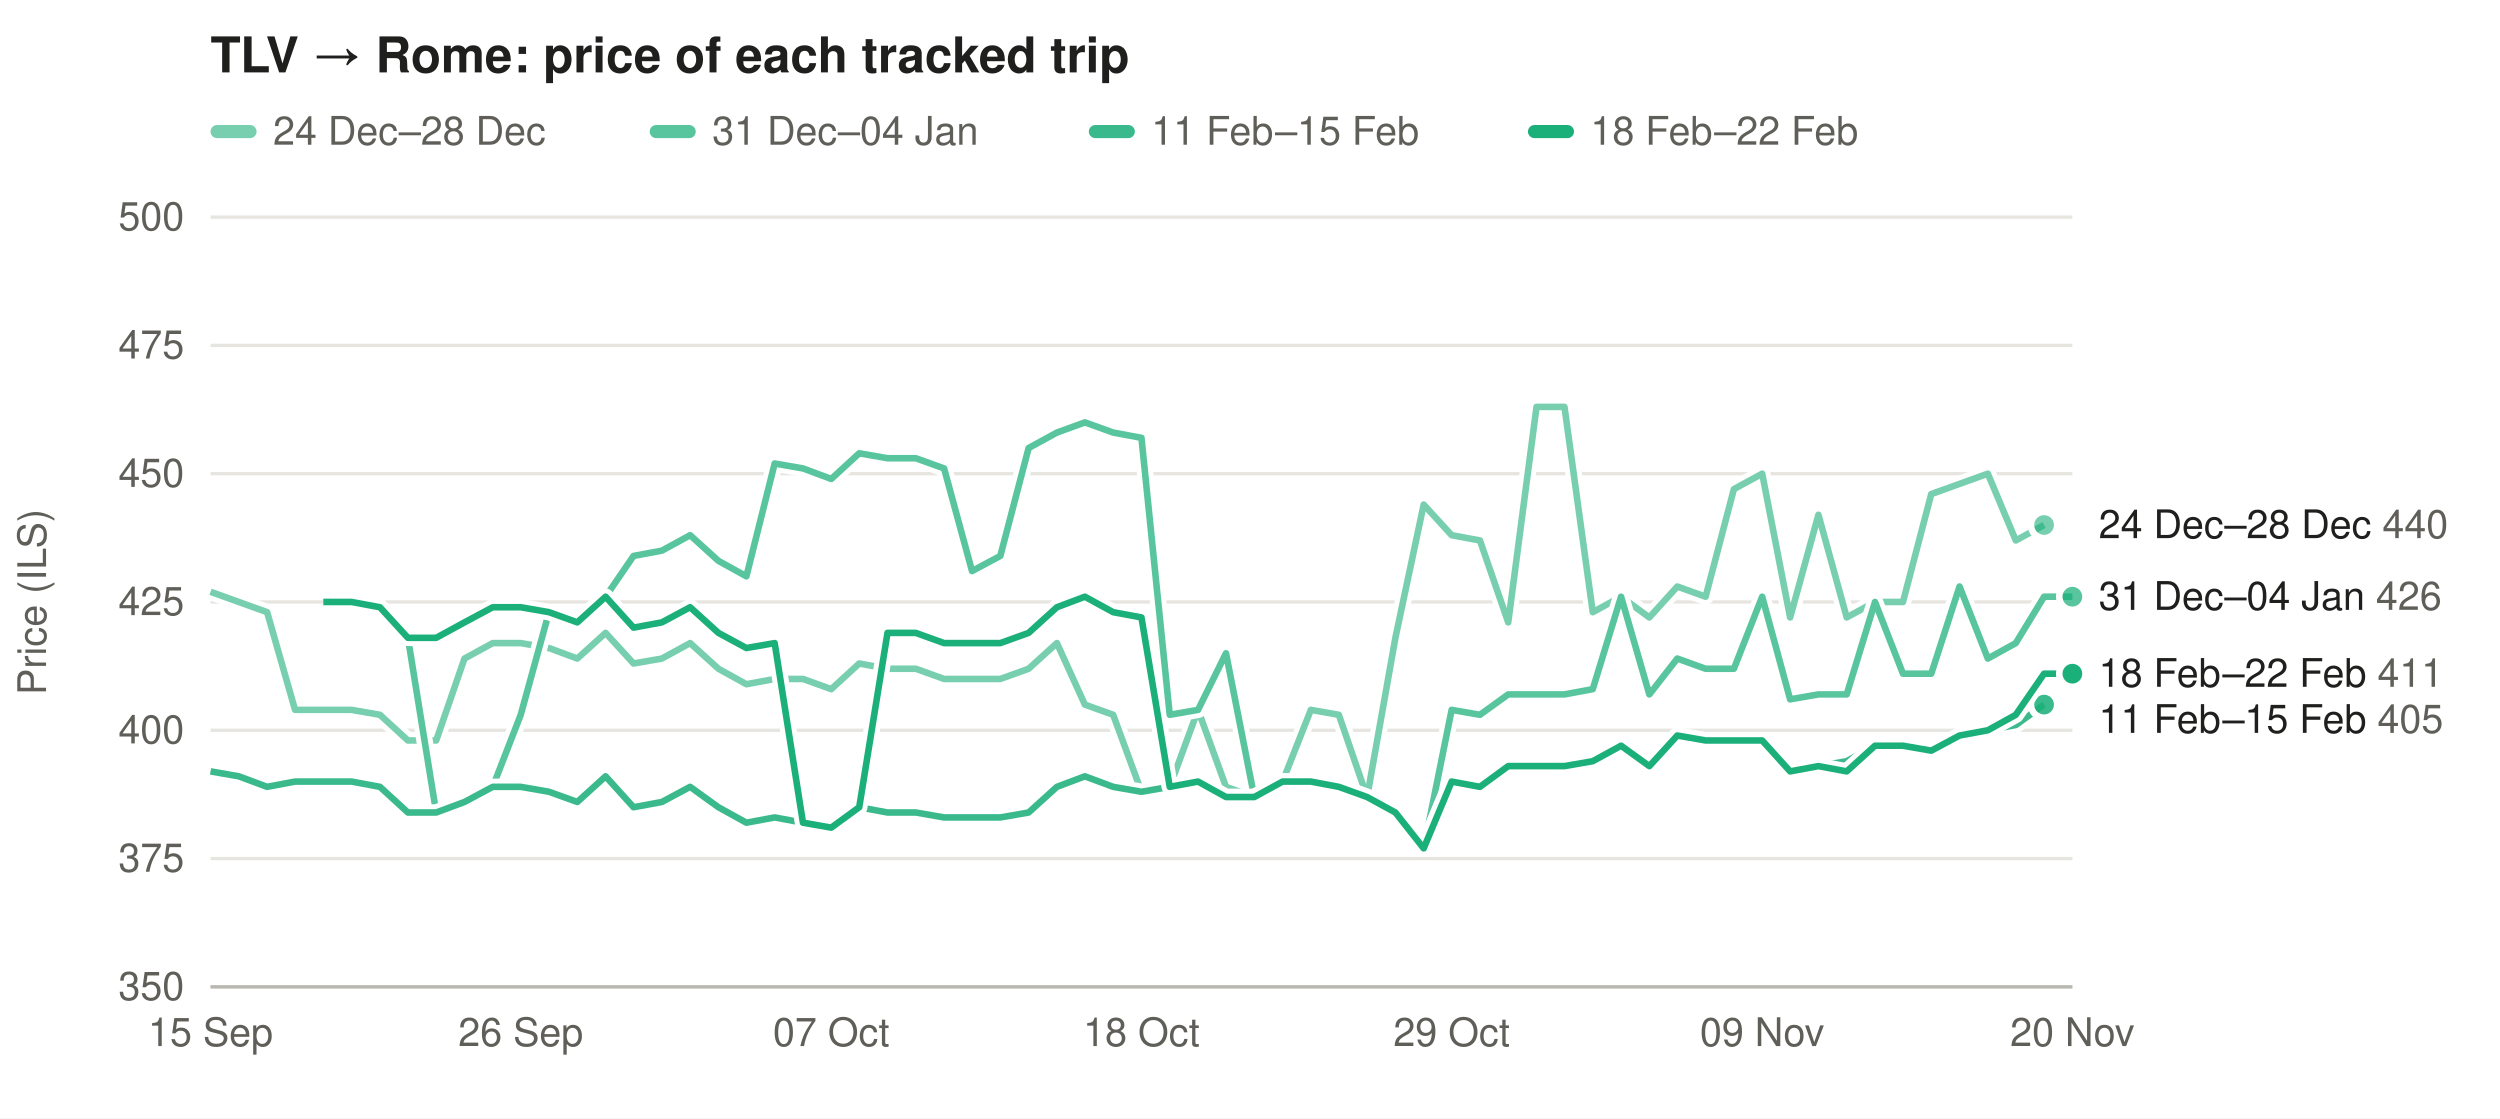
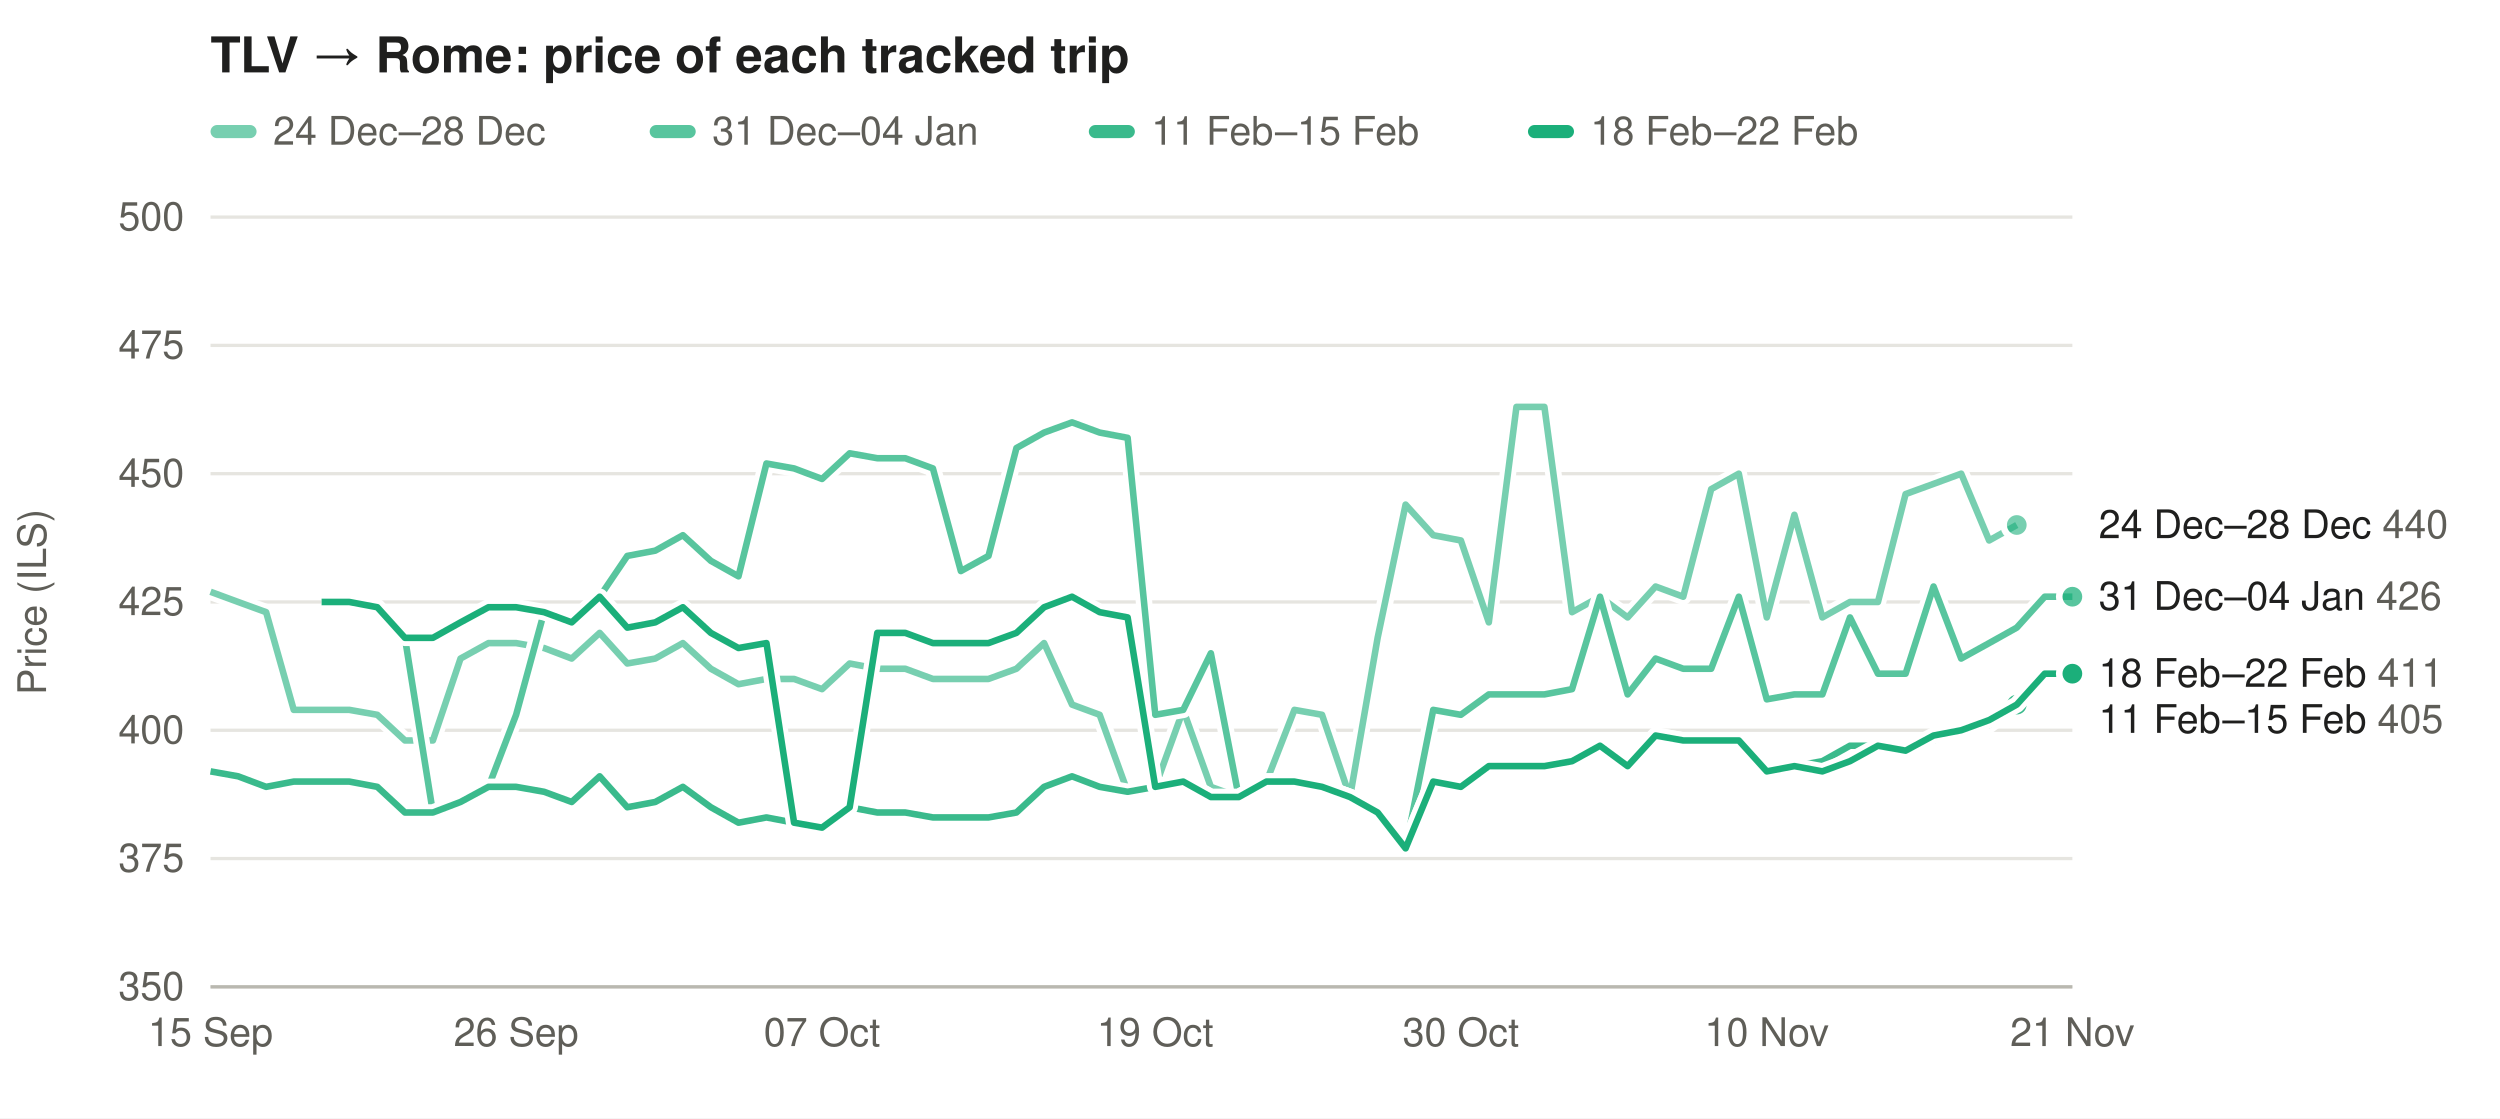
<svg xmlns="http://www.w3.org/2000/svg" width="760" height="340" viewBox="0 0 760 340" font-family="-apple-system,Segoe UI,Helvetica,Arial,sans-serif" font-size="12">
  <rect width="100%" height="100%" fill="#ffffff" />
  <text x="64" y="22" font-size="15" font-weight="600" fill="#1f1f1e">TLV → Rome: price of each tracked trip</text>
  <rect x="64" y="38" width="14" height="4" rx="2" fill="#1baf7a" fill-opacity="0.59" />
  <text x="83" y="44" fill="#5f5e58">24 Dec–28 Dec</text>
  <rect x="197.5" y="38" width="14" height="4" rx="2" fill="#1baf7a" fill-opacity="0.73" />
  <text x="216.5" y="44" fill="#5f5e58">31 Dec–04 Jan</text>
  <rect x="331.0" y="38" width="14" height="4" rx="2" fill="#1baf7a" fill-opacity="0.86" />
  <text x="350.0" y="44" fill="#5f5e58">11 Feb–15 Feb</text>
  <rect x="464.5" y="38" width="14" height="4" rx="2" fill="#1baf7a" fill-opacity="1.00" />
  <text x="483.5" y="44" fill="#5f5e58">18 Feb–22 Feb</text>
  <line x1="64" x2="630" y1="300.0" y2="300.0" stroke="#e6e5e0" />
  <text x="56" y="304.0" text-anchor="end" fill="#5f5e58">350</text>
  <line x1="64" x2="630" y1="261.0" y2="261.0" stroke="#e6e5e0" />
  <text x="56" y="265.0" text-anchor="end" fill="#5f5e58">375</text>
  <line x1="64" x2="630" y1="222.0" y2="222.0" stroke="#e6e5e0" />
  <text x="56" y="226.0" text-anchor="end" fill="#5f5e58">400</text>
  <line x1="64" x2="630" y1="183.0" y2="183.0" stroke="#e6e5e0" />
  <text x="56" y="187.0" text-anchor="end" fill="#5f5e58">425</text>
  <line x1="64" x2="630" y1="144.0" y2="144.0" stroke="#e6e5e0" />
  <text x="56" y="148.0" text-anchor="end" fill="#5f5e58">450</text>
  <line x1="64" x2="630" y1="105.0" y2="105.0" stroke="#e6e5e0" />
  <text x="56" y="109.0" text-anchor="end" fill="#5f5e58">475</text>
  <line x1="64" x2="630" y1="66.0" y2="66.0" stroke="#e6e5e0" />
  <text x="56" y="70.0" text-anchor="end" fill="#5f5e58">500</text>
  <text x="14" y="183.0" fill="#5f5e58" transform="rotate(-90 14 183.0)" text-anchor="middle">Price (ILS)</text>
  <text x="64.0" y="318" text-anchor="middle" fill="#5f5e58">15 Sep</text>
-   <text x="158.3" y="318" text-anchor="middle" fill="#5f5e58">26 Sep</text>
-   <text x="252.7" y="318" text-anchor="middle" fill="#5f5e58">07 Oct</text>
-   <text x="347.0" y="318" text-anchor="middle" fill="#5f5e58">18 Oct</text>
-   <text x="441.3" y="318" text-anchor="middle" fill="#5f5e58">29 Oct</text>
-   <text x="535.7" y="318" text-anchor="middle" fill="#5f5e58">09 Nov</text>
-   <text x="630.0" y="318" text-anchor="middle" fill="#5f5e58">20 Nov</text>
+   <text x="156.9" y="318" text-anchor="middle" fill="#5f5e58">26 Sep</text>
+   <text x="249.9" y="318" text-anchor="middle" fill="#5f5e58">07 Oct</text>
+   <text x="351.2" y="318" text-anchor="middle" fill="#5f5e58">19 Oct</text>
+   <text x="444.1" y="318" text-anchor="middle" fill="#5f5e58">30 Oct</text>
+   <text x="537.1" y="318" text-anchor="middle" fill="#5f5e58">10 Nov</text>
+   <text x="630.0" y="318" text-anchor="middle" fill="#5f5e58">21 Nov</text>
  <line x1="64" x2="630" y1="300" y2="300" stroke="#b9b8b0" />
-   <path d="M64.0,179.9 L72.6,183.0 L81.2,186.1 L89.7,215.8 L98.3,215.8 L106.9,215.8 L115.5,217.3 L124.0,225.1 L132.6,225.1 L141.2,200.2 L149.8,195.5 L158.3,195.5 L166.9,197.0 L175.5,200.2 L184.1,192.4 L192.6,201.7 L201.2,200.2 L209.8,195.5 L218.4,203.3 L226.9,208.0 L235.5,206.4 L244.1,206.4 L252.7,209.5 L261.2,201.7 L269.8,203.3 L278.4,203.3 L287.0,206.4 L295.5,206.4 L304.1,206.4 L312.7,203.3 L321.3,195.5 L329.8,214.2 L338.4,217.3 L347.0,240.7 L355.6,239.2 L364.2,215.8 L372.7,239.2 L381.3,242.3 L389.9,237.6 L398.5,215.8 L407.0,217.3 L415.6,242.3 L424.2,193.9 L432.8,153.4 L441.3,162.7 L449.9,164.3 L458.5,189.2 L467.1,123.7 L475.6,123.7 L484.2,186.1 L492.8,181.4 L501.4,187.7 L509.9,178.3 L518.5,181.4 L527.1,148.7 L535.7,144.0 L544.2,187.7 L552.8,156.5 L561.4,187.7 L570.0,183.0 L578.5,183.0 L587.1,150.2 L595.7,147.1 L604.3,144.0 L612.8,164.3 L621.4,159.6" fill="none" stroke="#ffffff" stroke-width="5" stroke-linejoin="round" />
-   <path d="M64.0,179.9 L72.6,183.0 L81.2,186.1 L89.7,215.8 L98.3,215.8 L106.9,215.8 L115.5,217.3 L124.0,225.1 L132.6,225.1 L141.2,200.2 L149.8,195.5 L158.3,195.5 L166.9,197.0 L175.5,200.2 L184.1,192.4 L192.6,201.7 L201.2,200.2 L209.8,195.5 L218.4,203.3 L226.9,208.0 L235.5,206.4 L244.1,206.4 L252.7,209.5 L261.2,201.7 L269.8,203.3 L278.4,203.3 L287.0,206.4 L295.5,206.4 L304.1,206.4 L312.7,203.3 L321.3,195.5 L329.8,214.2 L338.4,217.3 L347.0,240.7 L355.6,239.2 L364.2,215.8 L372.7,239.2 L381.3,242.3 L389.9,237.6 L398.5,215.8 L407.0,217.3 L415.6,242.3 L424.2,193.9 L432.8,153.4 L441.3,162.7 L449.9,164.3 L458.5,189.2 L467.1,123.7 L475.6,123.7 L484.2,186.1 L492.8,181.4 L501.4,187.7 L509.9,178.3 L518.5,181.4 L527.1,148.7 L535.7,144.0 L544.2,187.7 L552.8,156.5 L561.4,187.7 L570.0,183.0 L578.5,183.0 L587.1,150.2 L595.7,147.1 L604.3,144.0 L612.8,164.3 L621.4,159.6" fill="none" stroke="#1baf7a" stroke-opacity="0.59" stroke-width="2" stroke-linejoin="round" />
-   <circle cx="621.4" cy="159.6" r="4" fill="#1baf7a" fill-opacity="0.59" stroke="#ffffff" stroke-width="2" />
-   <path d="M98.3,183.0 L106.9,183.0 L115.5,184.6 L124.0,193.9 L132.6,247.0 L141.2,243.8 L149.8,239.2 L158.3,217.3 L166.9,186.1 L175.5,189.2 L184.1,181.4 L192.6,169.0 L201.2,167.4 L209.8,162.7 L218.4,170.5 L226.9,175.2 L235.5,140.9 L244.1,142.4 L252.7,145.6 L261.2,137.8 L269.8,139.3 L278.4,139.3 L287.0,142.4 L295.5,173.6 L304.1,169.0 L312.7,136.2 L321.3,131.5 L329.8,128.4 L338.4,131.5 L347.0,133.1 L355.6,217.3 L364.2,215.8 L372.7,198.6 L381.3,242.3 L389.9,237.6 L398.5,237.6 L407.0,239.2 L415.6,242.3 L424.2,247.0 L432.8,257.9 L441.3,215.8 L449.9,217.3 L458.5,211.1 L467.1,211.1 L475.6,211.1 L484.2,209.5 L492.8,181.4 L501.4,211.1 L509.9,200.2 L518.5,203.3 L527.1,203.3 L535.7,181.4 L544.2,212.6 L552.8,211.1 L561.4,211.1 L570.0,183.0 L578.5,204.8 L587.1,204.8 L595.7,178.3 L604.3,200.2 L612.8,195.5 L621.4,181.4 L630.0,181.4" fill="none" stroke="#ffffff" stroke-width="5" stroke-linejoin="round" />
-   <path d="M98.3,183.0 L106.9,183.0 L115.5,184.6 L124.0,193.9 L132.6,247.0 L141.2,243.8 L149.8,239.2 L158.3,217.3 L166.9,186.1 L175.5,189.2 L184.1,181.4 L192.6,169.0 L201.2,167.4 L209.8,162.7 L218.4,170.5 L226.9,175.2 L235.5,140.9 L244.1,142.4 L252.7,145.6 L261.2,137.8 L269.8,139.3 L278.4,139.3 L287.0,142.4 L295.5,173.6 L304.1,169.0 L312.7,136.2 L321.3,131.5 L329.8,128.4 L338.4,131.5 L347.0,133.1 L355.6,217.3 L364.2,215.8 L372.7,198.6 L381.3,242.3 L389.9,237.6 L398.5,237.6 L407.0,239.2 L415.6,242.3 L424.2,247.0 L432.8,257.9 L441.3,215.8 L449.9,217.3 L458.5,211.1 L467.1,211.1 L475.6,211.1 L484.2,209.5 L492.8,181.4 L501.4,211.1 L509.9,200.2 L518.5,203.3 L527.1,203.3 L535.7,181.4 L544.2,212.6 L552.8,211.1 L561.4,211.1 L570.0,183.0 L578.5,204.8 L587.1,204.8 L595.7,178.3 L604.3,200.2 L612.8,195.5 L621.4,181.4 L630.0,181.4" fill="none" stroke="#1baf7a" stroke-opacity="0.73" stroke-width="2" stroke-linejoin="round" />
+   <path d="M64.0,179.9 L72.4,183.0 L80.9,186.1 L89.3,215.8 L97.8,215.8 L106.2,215.8 L114.7,217.3 L123.1,225.1 L131.6,225.1 L140.0,200.2 L148.5,195.5 L156.9,195.5 L165.4,197.0 L173.8,200.2 L182.3,192.4 L190.7,201.7 L199.2,200.2 L207.6,195.5 L216.1,203.3 L224.5,208.0 L233.0,206.4 L241.4,206.4 L249.9,209.5 L258.3,201.7 L266.7,203.3 L275.2,203.3 L283.6,206.4 L292.1,206.4 L300.5,206.4 L309.0,203.3 L317.4,195.5 L325.9,214.2 L334.3,217.3 L342.8,240.7 L351.2,239.2 L359.7,215.8 L368.1,239.2 L376.6,242.3 L385.0,237.6 L393.5,215.8 L401.9,217.3 L410.4,242.3 L418.8,193.9 L427.3,153.4 L435.7,162.7 L444.1,164.3 L452.6,189.2 L461.0,123.7 L469.5,123.7 L477.9,186.1 L486.4,181.4 L494.8,187.7 L503.3,178.3 L511.7,181.4 L520.2,148.7 L528.6,144.0 L537.1,187.7 L545.5,156.5 L554.0,187.7 L562.4,183.0 L570.9,183.0 L579.3,150.2 L587.8,147.1 L596.2,144.0 L604.7,164.3 L613.1,159.6" fill="none" stroke="#ffffff" stroke-width="5" stroke-linejoin="round" />
+   <path d="M64.0,179.9 L72.4,183.0 L80.9,186.1 L89.3,215.8 L97.8,215.8 L106.2,215.8 L114.7,217.3 L123.1,225.1 L131.6,225.1 L140.0,200.2 L148.5,195.5 L156.9,195.5 L165.4,197.0 L173.8,200.2 L182.3,192.4 L190.7,201.7 L199.2,200.2 L207.6,195.5 L216.1,203.3 L224.5,208.0 L233.0,206.4 L241.4,206.4 L249.9,209.5 L258.3,201.7 L266.7,203.3 L275.2,203.3 L283.6,206.4 L292.1,206.4 L300.5,206.4 L309.0,203.3 L317.4,195.5 L325.9,214.2 L334.3,217.3 L342.8,240.7 L351.2,239.2 L359.7,215.8 L368.1,239.2 L376.6,242.3 L385.0,237.6 L393.5,215.8 L401.9,217.3 L410.4,242.3 L418.8,193.9 L427.3,153.4 L435.7,162.7 L444.1,164.3 L452.6,189.2 L461.0,123.7 L469.5,123.7 L477.9,186.1 L486.4,181.4 L494.8,187.7 L503.3,178.3 L511.7,181.4 L520.2,148.7 L528.6,144.0 L537.1,187.7 L545.5,156.5 L554.0,187.7 L562.4,183.0 L570.9,183.0 L579.3,150.2 L587.8,147.1 L596.2,144.0 L604.7,164.3 L613.1,159.6" fill="none" stroke="#1baf7a" stroke-opacity="0.59" stroke-width="2" stroke-linejoin="round" />
+   <circle cx="613.1" cy="159.6" r="4" fill="#1baf7a" fill-opacity="0.59" stroke="#ffffff" stroke-width="2" />
+   <path d="M97.8,183.0 L106.2,183.0 L114.7,184.6 L123.1,193.9 L131.6,247.0 L140.0,243.8 L148.5,239.2 L156.9,217.3 L165.4,186.1 L173.8,189.2 L182.3,181.4 L190.7,169.0 L199.2,167.4 L207.6,162.7 L216.1,170.5 L224.5,175.2 L233.0,140.9 L241.4,142.4 L249.9,145.6 L258.3,137.8 L266.7,139.3 L275.2,139.3 L283.6,142.4 L292.1,173.6 L300.5,169.0 L309.0,136.2 L317.4,131.5 L325.9,128.4 L334.3,131.5 L342.8,133.1 L351.2,217.3 L359.7,215.8 L368.1,198.6 L376.6,242.3 L385.0,237.6 L393.5,237.6 L401.9,239.2 L410.4,242.3 L418.8,247.0 L427.3,257.9 L435.7,215.8 L444.1,217.3 L452.6,211.1 L461.0,211.1 L469.5,211.1 L477.9,209.5 L486.4,181.4 L494.8,211.1 L503.3,200.2 L511.7,203.3 L520.2,203.3 L528.6,181.4 L537.1,212.6 L545.5,211.1 L554.0,211.1 L562.4,187.7 L570.9,204.8 L579.3,204.8 L587.8,178.3 L596.2,200.2 L604.7,195.5 L613.1,190.8 L621.6,181.4 L630.0,181.4" fill="none" stroke="#ffffff" stroke-width="5" stroke-linejoin="round" />
+   <path d="M97.8,183.0 L106.2,183.0 L114.7,184.6 L123.1,193.9 L131.6,247.0 L140.0,243.8 L148.5,239.2 L156.9,217.3 L165.4,186.1 L173.8,189.2 L182.3,181.4 L190.7,169.0 L199.2,167.4 L207.6,162.7 L216.1,170.5 L224.5,175.2 L233.0,140.9 L241.4,142.4 L249.9,145.6 L258.3,137.8 L266.7,139.3 L275.2,139.3 L283.6,142.4 L292.1,173.6 L300.5,169.0 L309.0,136.2 L317.4,131.5 L325.9,128.4 L334.3,131.5 L342.8,133.1 L351.2,217.3 L359.7,215.8 L368.1,198.6 L376.6,242.3 L385.0,237.6 L393.5,237.6 L401.9,239.2 L410.4,242.3 L418.8,247.0 L427.3,257.9 L435.7,215.8 L444.1,217.3 L452.6,211.1 L461.0,211.1 L469.5,211.1 L477.9,209.5 L486.4,181.4 L494.8,211.1 L503.3,200.2 L511.7,203.3 L520.2,203.3 L528.6,181.4 L537.1,212.6 L545.5,211.1 L554.0,211.1 L562.4,187.7 L570.9,204.8 L579.3,204.8 L587.8,178.3 L596.2,200.2 L604.7,195.5 L613.1,190.8 L621.6,181.4 L630.0,181.4" fill="none" stroke="#1baf7a" stroke-opacity="0.73" stroke-width="2" stroke-linejoin="round" />
  <circle cx="630.0" cy="181.4" r="4" fill="#1baf7a" fill-opacity="0.73" stroke="#ffffff" stroke-width="2" />
-   <path d="M64.0,234.5 L72.6,236.0 L81.2,239.2 L89.7,237.6 L98.3,237.6 L106.9,237.6 L115.5,239.2 L124.0,247.0 L132.6,247.0 L141.2,243.8 L149.8,239.2 L158.3,239.2 L166.9,240.7 L175.5,243.8 L184.1,236.0 L192.6,245.4 L201.2,243.8 L209.8,239.2 L218.4,245.4 L226.9,250.1 L235.5,248.5 L244.1,250.1 L252.7,251.6 L261.2,245.4 L269.8,247.0 L278.4,247.0 L287.0,248.5 L295.5,248.5 L304.1,248.5 L312.7,247.0 L321.3,239.2 L329.8,236.0 L338.4,239.2 L347.0,240.7 L355.6,239.2 L364.2,237.6 L372.7,242.3 L381.3,242.3 L389.9,237.6 L398.5,237.6 L407.0,239.2 L415.6,242.3 L424.2,247.0 L432.8,257.9 L441.3,237.6 L449.9,239.2 L458.5,232.9 L467.1,232.9 L475.6,232.9 L484.2,231.4 L492.8,226.7 L501.4,232.9 L509.9,223.6 L518.5,225.1 L527.1,225.1 L535.7,225.1 L544.2,234.5 L552.8,232.9 L561.4,231.4 L570.0,226.7 L578.5,226.7 L587.1,228.2 L595.7,225.1 L604.3,222.0 L612.8,220.4 L621.4,214.2" fill="none" stroke="#ffffff" stroke-width="5" stroke-linejoin="round" />
-   <path d="M64.0,234.5 L72.6,236.0 L81.2,239.2 L89.7,237.6 L98.3,237.6 L106.9,237.6 L115.5,239.2 L124.0,247.0 L132.6,247.0 L141.2,243.8 L149.8,239.2 L158.3,239.2 L166.9,240.7 L175.5,243.8 L184.1,236.0 L192.6,245.4 L201.2,243.8 L209.8,239.2 L218.4,245.4 L226.9,250.1 L235.5,248.5 L244.1,250.1 L252.7,251.6 L261.2,245.4 L269.8,247.0 L278.4,247.0 L287.0,248.5 L295.5,248.5 L304.1,248.5 L312.7,247.0 L321.3,239.2 L329.8,236.0 L338.4,239.2 L347.0,240.7 L355.6,239.2 L364.2,237.6 L372.7,242.3 L381.3,242.3 L389.9,237.6 L398.5,237.6 L407.0,239.2 L415.6,242.3 L424.2,247.0 L432.8,257.9 L441.3,237.6 L449.9,239.2 L458.5,232.9 L467.1,232.9 L475.6,232.9 L484.2,231.4 L492.8,226.7 L501.4,232.9 L509.9,223.6 L518.5,225.1 L527.1,225.1 L535.7,225.1 L544.2,234.5 L552.8,232.9 L561.4,231.4 L570.0,226.7 L578.5,226.7 L587.1,228.2 L595.7,225.1 L604.3,222.0 L612.8,220.4 L621.4,214.2" fill="none" stroke="#1baf7a" stroke-opacity="0.86" stroke-width="2" stroke-linejoin="round" />
-   <circle cx="621.4" cy="214.2" r="4" fill="#1baf7a" fill-opacity="0.86" stroke="#ffffff" stroke-width="2" />
-   <path d="M98.3,183.0 L106.9,183.0 L115.5,184.6 L124.0,193.9 L132.6,193.9 L141.2,189.2 L149.8,184.6 L158.3,184.6 L166.9,186.1 L175.5,189.2 L184.1,181.4 L192.6,190.8 L201.2,189.2 L209.8,184.6 L218.4,192.4 L226.9,197.0 L235.5,195.5 L244.1,250.1 L252.7,251.6 L261.2,245.4 L269.8,192.4 L278.4,192.4 L287.0,195.5 L295.5,195.5 L304.1,195.5 L312.7,192.4 L321.3,184.6 L329.8,181.4 L338.4,186.1 L347.0,187.7 L355.6,239.2 L364.2,237.6 L372.7,242.3 L381.3,242.3 L389.9,237.6 L398.5,237.6 L407.0,239.2 L415.6,242.3 L424.2,247.0 L432.8,257.9 L441.3,237.6 L449.9,239.2 L458.5,232.9 L467.1,232.9 L475.6,232.9 L484.2,231.4 L492.8,226.7 L501.4,232.9 L509.9,223.6 L518.5,225.1 L527.1,225.1 L535.7,225.1 L544.2,234.5 L552.8,232.9 L561.4,234.5 L570.0,226.7 L578.5,226.7 L587.1,228.2 L595.7,223.6 L604.3,222.0 L612.8,217.3 L621.4,204.8 L630.0,204.8" fill="none" stroke="#ffffff" stroke-width="5" stroke-linejoin="round" />
-   <path d="M98.3,183.0 L106.9,183.0 L115.5,184.6 L124.0,193.9 L132.6,193.9 L141.2,189.2 L149.8,184.6 L158.3,184.6 L166.9,186.1 L175.5,189.2 L184.1,181.4 L192.6,190.8 L201.2,189.2 L209.8,184.6 L218.4,192.4 L226.9,197.0 L235.5,195.5 L244.1,250.1 L252.7,251.6 L261.2,245.4 L269.8,192.4 L278.4,192.4 L287.0,195.5 L295.5,195.5 L304.1,195.5 L312.7,192.4 L321.3,184.6 L329.8,181.4 L338.4,186.1 L347.0,187.7 L355.6,239.2 L364.2,237.6 L372.7,242.3 L381.3,242.3 L389.9,237.6 L398.5,237.6 L407.0,239.2 L415.6,242.3 L424.2,247.0 L432.8,257.9 L441.3,237.6 L449.9,239.2 L458.5,232.9 L467.1,232.9 L475.6,232.9 L484.2,231.4 L492.8,226.7 L501.4,232.9 L509.9,223.6 L518.5,225.1 L527.1,225.1 L535.7,225.1 L544.2,234.5 L552.8,232.9 L561.4,234.5 L570.0,226.7 L578.5,226.7 L587.1,228.2 L595.7,223.6 L604.3,222.0 L612.8,217.3 L621.4,204.8 L630.0,204.8" fill="none" stroke="#1baf7a" stroke-opacity="1.00" stroke-width="2" stroke-linejoin="round" />
+   <path d="M64.0,234.5 L72.4,236.0 L80.9,239.2 L89.3,237.6 L97.8,237.6 L106.2,237.6 L114.7,239.2 L123.1,247.0 L131.6,247.0 L140.0,243.8 L148.5,239.2 L156.9,239.2 L165.4,240.7 L173.8,243.8 L182.3,236.0 L190.7,245.4 L199.2,243.8 L207.6,239.2 L216.1,245.4 L224.5,250.1 L233.0,248.5 L241.4,250.1 L249.9,251.6 L258.3,245.4 L266.7,247.0 L275.2,247.0 L283.6,248.5 L292.1,248.5 L300.5,248.5 L309.0,247.0 L317.4,239.2 L325.9,236.0 L334.3,239.2 L342.8,240.7 L351.2,239.2 L359.7,237.6 L368.1,242.3 L376.6,242.3 L385.0,237.6 L393.5,237.6 L401.9,239.2 L410.4,242.3 L418.8,247.0 L427.3,257.9 L435.7,237.6 L444.1,239.2 L452.6,232.9 L461.0,232.9 L469.5,232.9 L477.9,231.4 L486.4,226.7 L494.8,232.9 L503.3,223.6 L511.7,225.1 L520.2,225.1 L528.6,225.1 L537.1,234.5 L545.5,232.9 L554.0,231.4 L562.4,226.7 L570.9,226.7 L579.3,228.2 L587.8,225.1 L596.2,222.0 L604.7,220.4 L613.1,214.2" fill="none" stroke="#ffffff" stroke-width="5" stroke-linejoin="round" />
+   <path d="M64.0,234.5 L72.4,236.0 L80.9,239.2 L89.3,237.6 L97.8,237.6 L106.2,237.6 L114.7,239.2 L123.1,247.0 L131.6,247.0 L140.0,243.8 L148.5,239.2 L156.9,239.2 L165.4,240.7 L173.8,243.8 L182.3,236.0 L190.7,245.4 L199.2,243.8 L207.6,239.2 L216.1,245.4 L224.5,250.1 L233.0,248.5 L241.4,250.1 L249.9,251.6 L258.3,245.4 L266.7,247.0 L275.2,247.0 L283.6,248.5 L292.1,248.5 L300.5,248.5 L309.0,247.0 L317.4,239.2 L325.9,236.0 L334.3,239.2 L342.8,240.7 L351.2,239.2 L359.7,237.6 L368.1,242.3 L376.6,242.3 L385.0,237.6 L393.5,237.6 L401.9,239.2 L410.4,242.3 L418.8,247.0 L427.3,257.9 L435.7,237.6 L444.1,239.2 L452.6,232.9 L461.0,232.9 L469.5,232.9 L477.9,231.4 L486.4,226.7 L494.8,232.9 L503.3,223.6 L511.7,225.1 L520.2,225.1 L528.6,225.1 L537.1,234.5 L545.5,232.9 L554.0,231.4 L562.4,226.7 L570.9,226.7 L579.3,228.2 L587.8,225.1 L596.2,222.0 L604.7,220.4 L613.1,214.2" fill="none" stroke="#1baf7a" stroke-opacity="0.86" stroke-width="2" stroke-linejoin="round" />
+   <circle cx="613.1" cy="214.2" r="4" fill="#1baf7a" fill-opacity="0.86" stroke="#ffffff" stroke-width="2" />
+   <path d="M97.8,183.0 L106.2,183.0 L114.7,184.6 L123.1,193.9 L131.6,193.9 L140.0,189.2 L148.5,184.6 L156.9,184.6 L165.4,186.1 L173.8,189.2 L182.3,181.4 L190.7,190.8 L199.2,189.2 L207.6,184.6 L216.1,192.4 L224.5,197.0 L233.0,195.5 L241.4,250.1 L249.9,251.6 L258.3,245.4 L266.7,192.4 L275.2,192.4 L283.6,195.5 L292.1,195.5 L300.5,195.5 L309.0,192.4 L317.4,184.6 L325.9,181.4 L334.3,186.1 L342.8,187.7 L351.2,239.2 L359.7,237.6 L368.1,242.3 L376.6,242.3 L385.0,237.6 L393.5,237.6 L401.9,239.2 L410.4,242.3 L418.8,247.0 L427.3,257.9 L435.7,237.6 L444.1,239.2 L452.6,232.9 L461.0,232.9 L469.5,232.9 L477.9,231.4 L486.4,226.7 L494.8,232.9 L503.3,223.6 L511.7,225.1 L520.2,225.1 L528.6,225.1 L537.1,234.5 L545.5,232.9 L554.0,234.5 L562.4,231.4 L570.9,226.7 L579.3,228.2 L587.8,223.6 L596.2,222.0 L604.7,218.9 L613.1,214.2 L621.6,204.8 L630.0,204.8" fill="none" stroke="#ffffff" stroke-width="5" stroke-linejoin="round" />
+   <path d="M97.8,183.0 L106.2,183.0 L114.7,184.6 L123.1,193.9 L131.6,193.9 L140.0,189.2 L148.5,184.6 L156.9,184.6 L165.4,186.1 L173.8,189.2 L182.3,181.4 L190.7,190.8 L199.2,189.2 L207.6,184.6 L216.1,192.4 L224.5,197.0 L233.0,195.5 L241.4,250.1 L249.9,251.6 L258.3,245.4 L266.7,192.4 L275.2,192.4 L283.6,195.5 L292.1,195.5 L300.5,195.5 L309.0,192.4 L317.4,184.6 L325.9,181.4 L334.3,186.1 L342.8,187.7 L351.2,239.2 L359.7,237.6 L368.1,242.3 L376.6,242.3 L385.0,237.6 L393.5,237.6 L401.9,239.2 L410.4,242.3 L418.8,247.0 L427.3,257.9 L435.7,237.6 L444.1,239.2 L452.6,232.9 L461.0,232.9 L469.5,232.9 L477.9,231.4 L486.4,226.7 L494.8,232.9 L503.3,223.6 L511.7,225.1 L520.2,225.1 L528.6,225.1 L537.1,234.5 L545.5,232.9 L554.0,234.5 L562.4,231.4 L570.9,226.7 L579.3,228.2 L587.8,223.6 L596.2,222.0 L604.7,218.9 L613.1,214.2 L621.6,204.8 L630.0,204.8" fill="none" stroke="#1baf7a" stroke-opacity="1.00" stroke-width="2" stroke-linejoin="round" />
  <circle cx="630.0" cy="204.8" r="4" fill="#1baf7a" fill-opacity="1.00" stroke="#ffffff" stroke-width="2" />
  <text x="638" y="163.6" fill="#1f1f1e">24 Dec–28 Dec <tspan fill="#5f5e58">440</tspan>
  </text>
  <text x="638" y="185.4" fill="#1f1f1e">31 Dec–04 Jan <tspan fill="#5f5e58">426</tspan>
  </text>
  <text x="638" y="208.8" fill="#1f1f1e">18 Feb–22 Feb <tspan fill="#5f5e58">411</tspan>
  </text>
  <text x="638" y="222.8" fill="#1f1f1e">11 Feb–15 Feb <tspan fill="#5f5e58">405</tspan>
  </text>
</svg>
